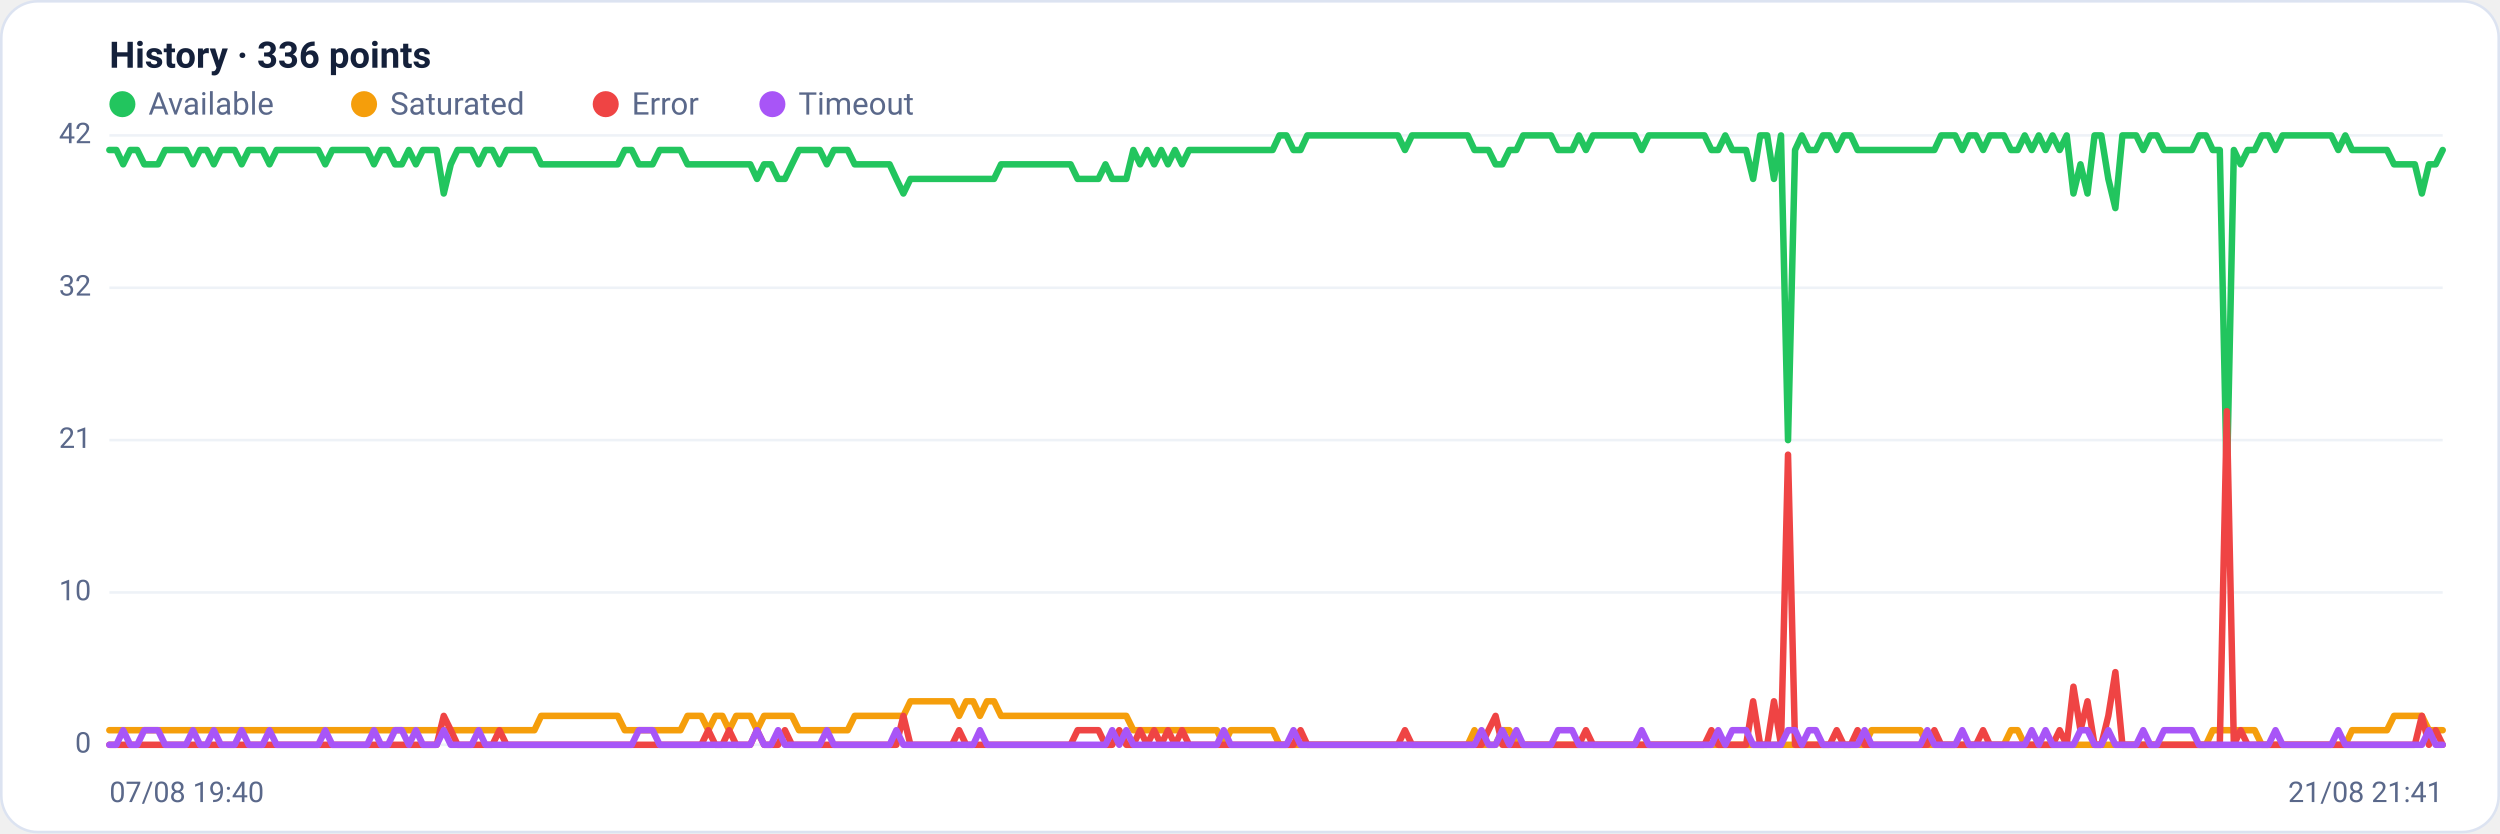
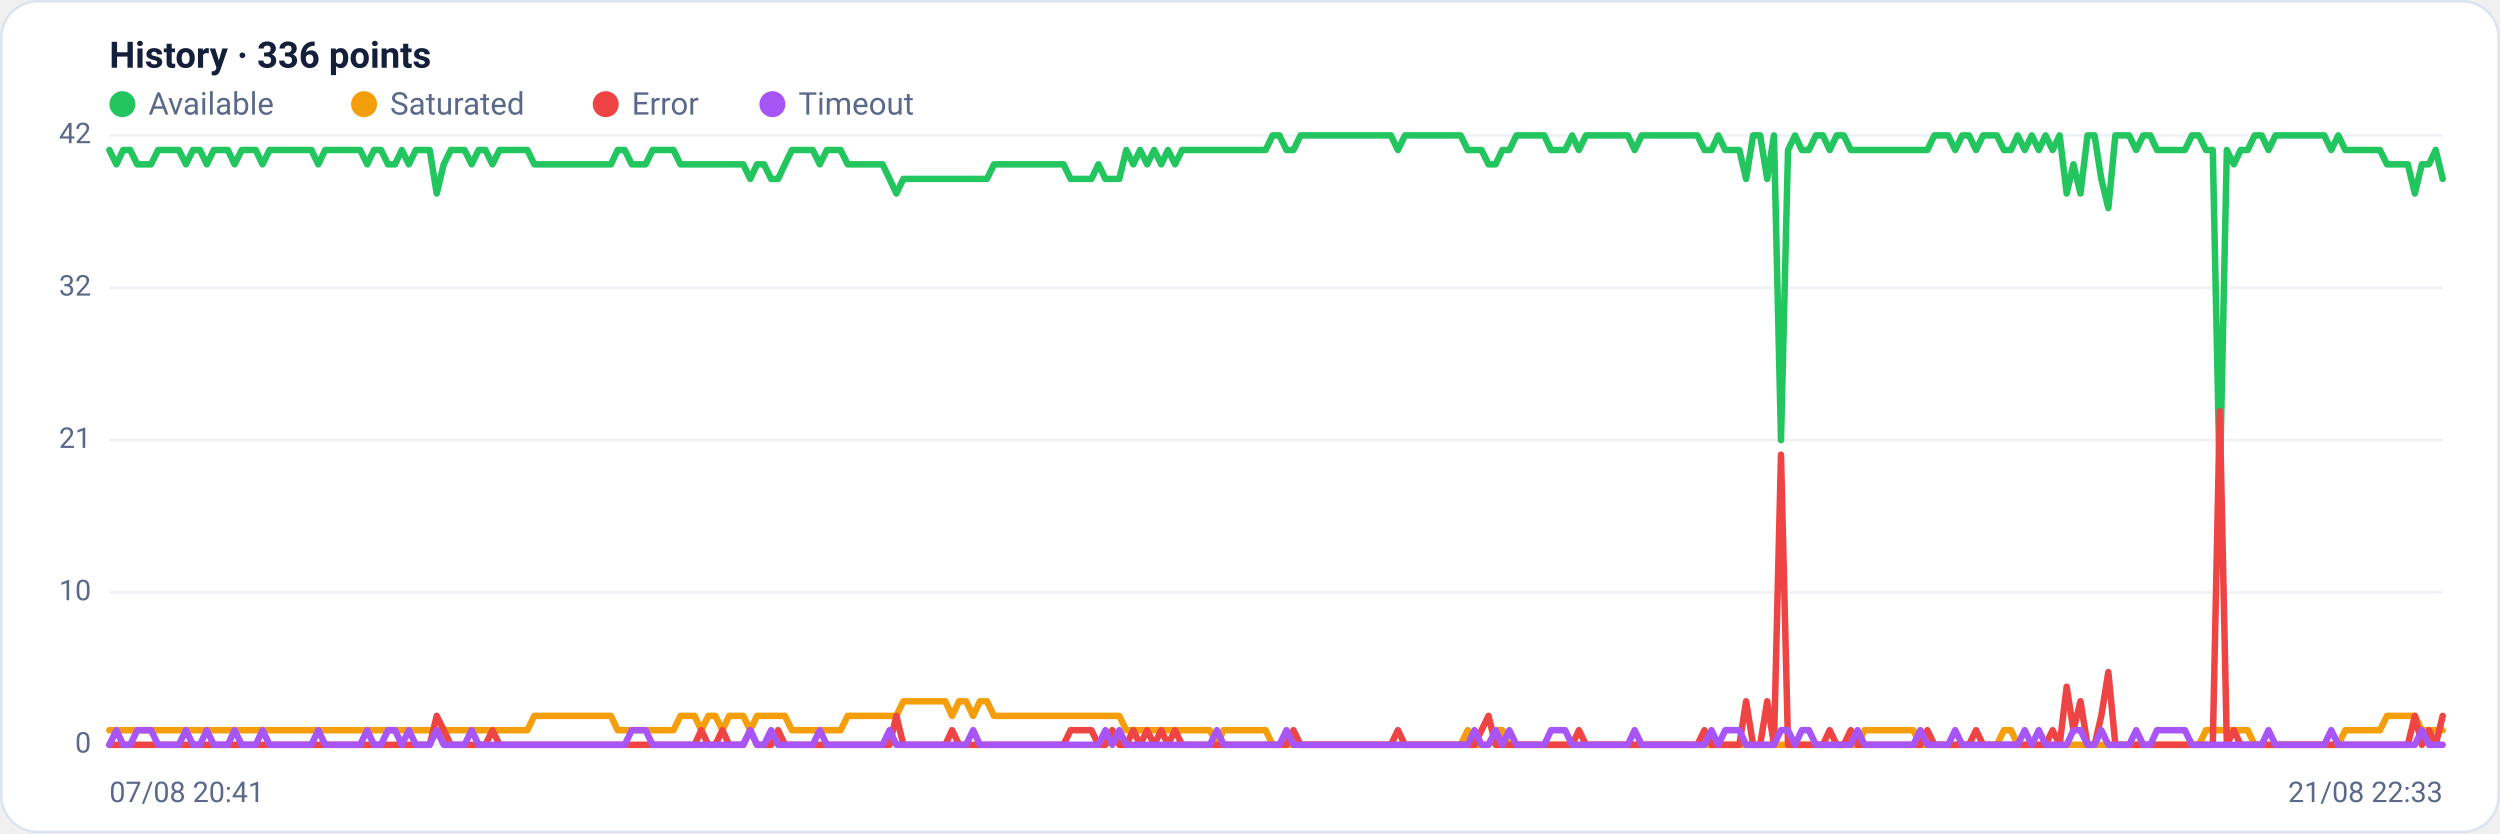
<svg xmlns="http://www.w3.org/2000/svg" viewBox="0 0 960 320" width="960" height="320" font-family="Segoe UI, system-ui, -apple-system, Roboto, Helvetica, Arial, sans-serif" role="img" aria-label="Availability history per region">
  <rect x="0.5" y="0.5" width="959" height="319" rx="14" fill="#ffffff" stroke="#dce3f1" />
  <text x="42" y="26" font-size="14" font-weight="600" fill="#14203a">History · 336 points</text>
  <circle cx="47" cy="40" r="5" fill="#22c55e" />
  <text x="57" y="44" font-size="12" fill="#5a688a">Available</text>
  <circle cx="139.8" cy="40" r="5" fill="#f59e0b" />
  <text x="149.8" y="44" font-size="12" fill="#5a688a">Saturated</text>
  <circle cx="232.6" cy="40" r="5" fill="#ef4444" />
  <text x="242.6" y="44" font-size="12" fill="#5a688a">Error</text>
  <circle cx="296.6" cy="40" r="5" fill="#a855f7" />
  <text x="306.6" y="44" font-size="12" fill="#5a688a">Timeout</text>
  <line x1="42" y1="286.0" x2="938" y2="286.0" stroke="#eef2f7" stroke-width="1" />
  <text x="35" y="289.0" text-anchor="end" font-size="11" fill="#5a688a">0</text>
  <line x1="42" y1="227.5" x2="938" y2="227.5" stroke="#eef2f7" stroke-width="1" />
  <text x="35" y="230.5" text-anchor="end" font-size="11" fill="#5a688a">10</text>
  <line x1="42" y1="169.0" x2="938" y2="169.0" stroke="#eef2f7" stroke-width="1" />
  <text x="35" y="172.0" text-anchor="end" font-size="11" fill="#5a688a">21</text>
  <line x1="42" y1="110.5" x2="938" y2="110.5" stroke="#eef2f7" stroke-width="1" />
  <text x="35" y="113.5" text-anchor="end" font-size="11" fill="#5a688a">32</text>
  <line x1="42" y1="52.0" x2="938" y2="52.0" stroke="#eef2f7" stroke-width="1" />
  <text x="35" y="55.0" text-anchor="end" font-size="11" fill="#5a688a">42</text>
-   <polyline fill="none" stroke="#22c55e" stroke-width="2.5" stroke-linejoin="round" stroke-linecap="round" points="42.0,57.6 44.7,57.6 47.3,63.1 50.0,57.6 52.7,57.6 55.4,63.1 58.0,63.1 60.7,63.1 63.4,57.6 66.1,57.6 68.7,57.6 71.4,57.6 74.1,63.1 76.8,57.6 79.4,57.6 82.1,63.1 84.8,57.6 87.5,57.6 90.1,57.6 92.8,63.1 95.5,57.6 98.2,57.6 100.8,57.6 103.5,63.1 106.2,57.6 108.9,57.6 111.5,57.6 114.2,57.6 116.9,57.6 119.6,57.6 122.2,57.6 124.9,63.1 127.6,57.6 130.3,57.6 132.9,57.6 135.6,57.6 138.3,57.6 141.0,57.6 143.6,63.1 146.3,57.6 149.0,57.6 151.7,63.1 154.3,63.1 157.0,57.6 159.7,63.1 162.4,57.6 165.0,57.6 167.7,57.6 170.4,74.3 173.1,63.1 175.7,57.6 178.4,57.6 181.1,57.6 183.8,63.1 186.4,57.6 189.1,57.6 191.8,63.1 194.5,57.6 197.1,57.6 199.8,57.6 202.5,57.6 205.2,57.6 207.8,63.1 210.5,63.1 213.2,63.1 215.9,63.1 218.5,63.1 221.2,63.1 223.9,63.1 226.5,63.1 229.2,63.1 231.9,63.1 234.6,63.1 237.2,63.1 239.9,57.6 242.6,57.6 245.3,63.1 247.9,63.1 250.6,63.1 253.3,57.6 256.0,57.6 258.6,57.6 261.3,57.6 264.0,63.1 266.7,63.1 269.3,63.1 272.0,63.1 274.7,63.1 277.4,63.1 280.0,63.1 282.7,63.1 285.4,63.1 288.1,63.1 290.7,68.7 293.4,63.1 296.1,63.1 298.8,68.7 301.4,68.7 304.1,63.1 306.8,57.6 309.5,57.6 312.1,57.6 314.8,57.6 317.5,63.1 320.2,57.6 322.8,57.6 325.5,57.6 328.2,63.1 330.9,63.1 333.5,63.1 336.2,63.1 338.9,63.1 341.6,63.1 344.2,68.7 346.9,74.3 349.6,68.7 352.3,68.7 354.9,68.7 357.6,68.7 360.3,68.7 363.0,68.7 365.6,68.7 368.3,68.7 371.0,68.7 373.7,68.7 376.3,68.7 379.0,68.7 381.7,68.7 384.4,63.1 387.0,63.1 389.7,63.1 392.4,63.1 395.1,63.1 397.7,63.1 400.4,63.1 403.1,63.1 405.7,63.1 408.4,63.1 411.1,63.1 413.8,68.7 416.4,68.7 419.1,68.7 421.8,68.7 424.5,63.1 427.1,68.7 429.8,68.7 432.5,68.7 435.2,57.6 437.8,63.1 440.5,57.6 443.2,63.1 445.9,57.6 448.5,63.1 451.2,57.6 453.9,63.1 456.6,57.6 459.2,57.6 461.9,57.6 464.6,57.6 467.3,57.6 469.9,57.6 472.6,57.6 475.3,57.6 478.0,57.6 480.6,57.6 483.3,57.6 486.0,57.6 488.7,57.6 491.3,52.0 494.0,52.0 496.7,57.6 499.4,57.6 502.0,52.0 504.7,52.0 507.4,52.0 510.1,52.0 512.7,52.0 515.4,52.0 518.1,52.0 520.8,52.0 523.4,52.0 526.1,52.0 528.8,52.0 531.5,52.0 534.1,52.0 536.8,52.0 539.5,57.6 542.2,52.0 544.8,52.0 547.5,52.0 550.2,52.0 552.9,52.0 555.5,52.0 558.2,52.0 560.9,52.0 563.6,52.0 566.2,57.6 568.9,57.6 571.6,57.6 574.3,63.1 576.9,63.1 579.6,57.6 582.3,57.6 584.9,52.0 587.6,52.0 590.3,52.0 593.0,52.0 595.6,52.0 598.3,57.6 601.0,57.6 603.7,57.6 606.3,52.0 609.0,57.6 611.7,52.0 614.4,52.0 617.0,52.0 619.7,52.0 622.4,52.0 625.1,52.0 627.7,52.0 630.4,57.6 633.1,52.0 635.8,52.0 638.4,52.0 641.1,52.0 643.8,52.0 646.5,52.0 649.1,52.0 651.8,52.0 654.5,52.0 657.2,57.6 659.8,57.6 662.5,52.0 665.2,57.6 667.9,57.6 670.5,57.6 673.2,68.7 675.9,52.0 678.6,52.0 681.2,68.7 683.9,52.0 686.6,169.0 689.3,57.6 691.9,52.0 694.6,57.6 697.3,57.6 700.0,52.0 702.6,52.0 705.3,57.6 708.0,52.0 710.7,52.0 713.3,57.6 716.0,57.6 718.7,57.6 721.4,57.6 724.0,57.6 726.7,57.6 729.4,57.6 732.1,57.6 734.7,57.6 737.4,57.6 740.1,57.6 742.8,57.6 745.4,52.0 748.1,52.0 750.8,52.0 753.5,57.6 756.1,52.0 758.8,52.0 761.5,57.6 764.1,52.0 766.8,52.0 769.5,52.0 772.2,57.6 774.8,57.6 777.5,52.0 780.2,57.6 782.9,52.0 785.5,57.6 788.2,52.0 790.9,57.6 793.6,52.0 796.2,74.3 798.9,63.1 801.6,74.3 804.3,52.0 806.9,52.0 809.6,68.7 812.3,79.9 815.0,52.0 817.6,52.0 820.3,52.0 823.0,57.6 825.7,52.0 828.3,52.0 831.0,57.6 833.7,57.6 836.4,57.6 839.0,57.6 841.7,57.6 844.4,52.0 847.1,52.0 849.7,57.6 852.4,57.6 855.1,185.7 857.8,57.6 860.4,63.1 863.1,57.6 865.8,57.6 868.5,52.0 871.1,52.0 873.8,57.6 876.5,52.0 879.2,52.0 881.8,52.0 884.5,52.0 887.2,52.0 889.9,52.0 892.5,52.0 895.2,52.0 897.9,57.6 900.6,52.0 903.2,57.6 905.9,57.6 908.6,57.6 911.3,57.6 913.9,57.6 916.6,57.6 919.3,63.1 922.0,63.1 924.6,63.1 927.3,63.1 930.0,74.3 932.7,63.1 935.3,63.1 938.0,57.6" />
-   <polyline fill="none" stroke="#f59e0b" stroke-width="2.5" stroke-linejoin="round" stroke-linecap="round" points="42.0,280.4 44.7,280.4 47.3,280.4 50.0,280.4 52.7,280.4 55.4,280.4 58.0,280.4 60.7,280.4 63.4,280.4 66.1,280.4 68.7,280.4 71.4,280.4 74.1,280.4 76.8,280.4 79.4,280.4 82.1,280.4 84.8,280.4 87.5,280.4 90.1,280.4 92.8,280.4 95.5,280.4 98.2,280.4 100.8,280.4 103.5,280.4 106.2,280.4 108.9,280.4 111.5,280.4 114.2,280.4 116.9,280.4 119.6,280.4 122.2,280.4 124.9,280.4 127.6,280.4 130.3,280.4 132.9,280.4 135.6,280.4 138.3,280.4 141.0,280.4 143.6,280.4 146.3,280.4 149.0,280.4 151.7,280.4 154.3,280.4 157.0,280.4 159.7,280.4 162.4,280.4 165.0,280.4 167.7,280.4 170.4,280.4 173.1,280.4 175.7,280.4 178.4,280.4 181.1,280.4 183.8,280.4 186.4,280.4 189.1,280.4 191.8,280.4 194.5,280.4 197.1,280.4 199.8,280.4 202.5,280.4 205.2,280.4 207.8,274.9 210.5,274.9 213.2,274.9 215.9,274.9 218.5,274.9 221.2,274.9 223.9,274.9 226.5,274.9 229.2,274.9 231.9,274.9 234.6,274.9 237.2,274.9 239.9,280.4 242.6,280.4 245.3,280.4 247.9,280.4 250.6,280.4 253.3,280.4 256.0,280.4 258.6,280.4 261.3,280.4 264.0,274.9 266.7,274.9 269.3,274.9 272.0,280.4 274.7,274.9 277.4,274.9 280.0,280.4 282.7,274.9 285.4,274.9 288.1,274.9 290.7,280.4 293.4,274.9 296.1,274.9 298.8,274.9 301.4,274.9 304.1,274.9 306.8,280.4 309.5,280.4 312.1,280.4 314.8,280.4 317.5,280.4 320.2,280.4 322.8,280.4 325.5,280.4 328.2,274.9 330.9,274.9 333.5,274.9 336.2,274.9 338.9,274.9 341.6,274.9 344.2,274.9 346.9,274.9 349.6,269.3 352.3,269.3 354.9,269.3 357.6,269.3 360.3,269.3 363.0,269.3 365.6,269.3 368.3,274.9 371.0,269.3 373.7,269.3 376.3,274.9 379.0,269.3 381.7,269.3 384.4,274.9 387.0,274.9 389.7,274.9 392.4,274.9 395.1,274.9 397.7,274.9 400.4,274.9 403.1,274.9 405.7,274.9 408.4,274.9 411.1,274.9 413.8,274.9 416.4,274.9 419.1,274.9 421.8,274.9 424.5,274.9 427.1,274.9 429.8,274.9 432.5,274.9 435.2,280.4 437.8,280.4 440.5,280.4 443.2,280.4 445.9,280.4 448.5,280.4 451.2,280.4 453.9,280.4 456.6,280.4 459.2,280.4 461.9,280.4 464.6,280.4 467.3,280.4 469.9,286.0 472.6,280.4 475.3,280.4 478.0,280.4 480.6,280.4 483.3,280.4 486.0,280.4 488.7,280.4 491.3,286.0 494.0,286.0 496.7,286.0 499.4,286.0 502.0,286.0 504.7,286.0 507.4,286.0 510.1,286.0 512.7,286.0 515.4,286.0 518.1,286.0 520.8,286.0 523.4,286.0 526.1,286.0 528.8,286.0 531.5,286.0 534.1,286.0 536.8,286.0 539.5,286.0 542.2,286.0 544.8,286.0 547.5,286.0 550.2,286.0 552.9,286.0 555.5,286.0 558.2,286.0 560.9,286.0 563.6,286.0 566.2,280.4 568.9,286.0 571.6,286.0 574.3,286.0 576.9,280.4 579.6,280.4 582.3,286.0 584.9,286.0 587.6,286.0 590.3,286.0 593.0,286.0 595.6,286.0 598.3,286.0 601.0,286.0 603.7,286.0 606.3,286.0 609.0,286.0 611.7,286.0 614.4,286.0 617.0,286.0 619.7,286.0 622.4,286.0 625.1,286.0 627.7,286.0 630.4,286.0 633.1,286.0 635.8,286.0 638.4,286.0 641.1,286.0 643.8,286.0 646.5,286.0 649.1,286.0 651.8,286.0 654.5,286.0 657.2,286.0 659.8,286.0 662.5,286.0 665.2,286.0 667.9,286.0 670.5,286.0 673.2,286.0 675.9,286.0 678.6,286.0 681.2,286.0 683.9,286.0 686.6,286.0 689.3,286.0 691.9,286.0 694.6,286.0 697.3,286.0 700.0,286.0 702.6,286.0 705.3,286.0 708.0,286.0 710.7,286.0 713.3,286.0 716.0,286.0 718.7,280.4 721.4,280.4 724.0,280.4 726.7,280.4 729.4,280.4 732.1,280.4 734.7,280.4 737.4,280.4 740.1,286.0 742.8,286.0 745.4,286.0 748.1,286.0 750.8,286.0 753.5,286.0 756.1,286.0 758.8,286.0 761.5,286.0 764.1,286.0 766.8,286.0 769.5,286.0 772.2,280.4 774.8,280.4 777.5,286.0 780.2,286.0 782.9,286.0 785.5,286.0 788.2,286.0 790.9,286.0 793.6,286.0 796.2,286.0 798.9,286.0 801.6,286.0 804.3,286.0 806.9,286.0 809.6,286.0 812.3,286.0 815.0,286.0 817.6,286.0 820.3,286.0 823.0,286.0 825.7,286.0 828.3,286.0 831.0,286.0 833.7,286.0 836.4,286.0 839.0,286.0 841.7,286.0 844.4,286.0 847.1,286.0 849.7,280.4 852.4,280.4 855.1,280.4 857.8,280.4 860.4,280.4 863.1,280.4 865.8,280.4 868.5,286.0 871.1,286.0 873.8,286.0 876.5,286.0 879.2,286.0 881.8,286.0 884.5,286.0 887.2,286.0 889.9,286.0 892.5,286.0 895.2,286.0 897.9,286.0 900.6,286.0 903.2,280.4 905.9,280.4 908.6,280.4 911.3,280.4 913.9,280.4 916.6,280.4 919.3,274.9 922.0,274.9 924.6,274.9 927.3,274.9 930.0,274.9 932.7,280.4 935.3,280.4 938.0,280.4" />
-   <polyline fill="none" stroke="#ef4444" stroke-width="2.5" stroke-linejoin="round" stroke-linecap="round" points="42.0,286.0 44.7,286.0 47.3,286.0 50.0,286.0 52.7,286.0 55.4,286.0 58.0,286.0 60.7,286.0 63.4,286.0 66.1,286.0 68.7,286.0 71.4,286.0 74.1,286.0 76.8,286.0 79.4,286.0 82.1,286.0 84.8,286.0 87.5,286.0 90.1,286.0 92.8,286.0 95.5,286.0 98.2,286.0 100.8,286.0 103.5,286.0 106.2,286.0 108.9,286.0 111.5,286.0 114.2,286.0 116.9,286.0 119.6,286.0 122.2,286.0 124.9,286.0 127.6,286.0 130.3,286.0 132.9,286.0 135.6,286.0 138.3,286.0 141.0,286.0 143.6,286.0 146.3,286.0 149.0,286.0 151.7,286.0 154.3,286.0 157.0,286.0 159.7,286.0 162.4,286.0 165.0,286.0 167.7,286.0 170.4,274.9 173.1,280.4 175.7,286.0 178.4,286.0 181.1,286.0 183.8,286.0 186.4,286.0 189.1,286.0 191.8,280.4 194.5,286.0 197.1,286.0 199.8,286.0 202.5,286.0 205.2,286.0 207.8,286.0 210.5,286.0 213.2,286.0 215.9,286.0 218.5,286.0 221.2,286.0 223.9,286.0 226.5,286.0 229.2,286.0 231.9,286.0 234.6,286.0 237.2,286.0 239.9,286.0 242.6,286.0 245.3,286.0 247.9,286.0 250.6,286.0 253.3,286.0 256.0,286.0 258.6,286.0 261.3,286.0 264.0,286.0 266.7,286.0 269.3,286.0 272.0,280.4 274.7,286.0 277.4,286.0 280.0,280.4 282.7,286.0 285.4,286.0 288.1,286.0 290.7,280.4 293.4,286.0 296.1,286.0 298.8,286.0 301.4,280.4 304.1,286.0 306.8,286.0 309.5,286.0 312.1,286.0 314.8,286.0 317.5,286.0 320.2,286.0 322.8,286.0 325.5,286.0 328.2,286.0 330.9,286.0 333.5,286.0 336.2,286.0 338.9,286.0 341.6,286.0 344.2,286.0 346.9,274.9 349.6,286.0 352.3,286.0 354.9,286.0 357.6,286.0 360.3,286.0 363.0,286.0 365.6,286.0 368.3,280.4 371.0,286.0 373.7,286.0 376.3,286.0 379.0,286.0 381.7,286.0 384.4,286.0 387.0,286.0 389.7,286.0 392.4,286.0 395.1,286.0 397.7,286.0 400.4,286.0 403.1,286.0 405.7,286.0 408.4,286.0 411.1,286.0 413.8,280.4 416.4,280.4 419.1,280.4 421.8,280.4 424.5,286.0 427.1,286.0 429.8,280.4 432.5,286.0 435.2,286.0 437.8,280.4 440.5,286.0 443.2,280.4 445.9,286.0 448.5,280.4 451.2,286.0 453.9,280.4 456.6,286.0 459.2,286.0 461.9,286.0 464.6,286.0 467.3,286.0 469.9,286.0 472.6,286.0 475.3,286.0 478.0,286.0 480.6,286.0 483.3,286.0 486.0,286.0 488.7,286.0 491.3,286.0 494.0,286.0 496.7,286.0 499.4,280.4 502.0,286.0 504.7,286.0 507.4,286.0 510.1,286.0 512.7,286.0 515.4,286.0 518.1,286.0 520.8,286.0 523.4,286.0 526.1,286.0 528.8,286.0 531.5,286.0 534.1,286.0 536.8,286.0 539.5,280.4 542.2,286.0 544.8,286.0 547.5,286.0 550.2,286.0 552.9,286.0 555.5,286.0 558.2,286.0 560.9,286.0 563.6,286.0 566.2,286.0 568.9,286.0 571.6,280.4 574.3,274.9 576.9,286.0 579.6,286.0 582.3,286.0 584.9,286.0 587.6,286.0 590.3,286.0 593.0,286.0 595.6,286.0 598.3,286.0 601.0,286.0 603.7,286.0 606.3,286.0 609.0,280.4 611.7,286.0 614.4,286.0 617.0,286.0 619.7,286.0 622.4,286.0 625.1,286.0 627.7,286.0 630.4,286.0 633.1,286.0 635.8,286.0 638.4,286.0 641.1,286.0 643.8,286.0 646.5,286.0 649.1,286.0 651.8,286.0 654.5,286.0 657.2,280.4 659.8,286.0 662.5,286.0 665.2,286.0 667.9,286.0 670.5,286.0 673.2,269.3 675.9,286.0 678.6,286.0 681.2,269.3 683.9,286.0 686.6,174.6 689.3,286.0 691.9,286.0 694.6,286.0 697.3,286.0 700.0,286.0 702.6,286.0 705.3,280.4 708.0,286.0 710.7,286.0 713.3,280.4 716.0,286.0 718.7,286.0 721.4,286.0 724.0,286.0 726.7,286.0 729.4,286.0 732.1,286.0 734.7,286.0 737.4,286.0 740.1,286.0 742.8,280.4 745.4,286.0 748.1,286.0 750.8,286.0 753.5,286.0 756.1,286.0 758.8,286.0 761.5,280.4 764.1,286.0 766.8,286.0 769.5,286.0 772.2,286.0 774.8,286.0 777.5,286.0 780.2,286.0 782.9,286.0 785.5,286.0 788.2,286.0 790.9,280.4 793.6,286.0 796.2,263.7 798.9,280.4 801.6,269.3 804.3,286.0 806.9,286.0 809.6,274.9 812.3,258.1 815.0,286.0 817.6,286.0 820.3,286.0 823.0,286.0 825.7,286.0 828.3,286.0 831.0,286.0 833.7,286.0 836.4,286.0 839.0,286.0 841.7,286.0 844.4,286.0 847.1,286.0 849.7,286.0 852.4,286.0 855.1,157.9 857.8,286.0 860.4,280.4 863.1,286.0 865.8,286.0 868.5,286.0 871.1,286.0 873.8,286.0 876.5,286.0 879.2,286.0 881.8,286.0 884.5,286.0 887.2,286.0 889.9,286.0 892.5,286.0 895.2,286.0 897.9,286.0 900.6,286.0 903.2,286.0 905.9,286.0 908.6,286.0 911.3,286.0 913.9,286.0 916.6,286.0 919.3,286.0 922.0,286.0 924.6,286.0 927.3,286.0 930.0,274.9 932.7,286.0 935.3,280.4 938.0,286.0" />
-   <polyline fill="none" stroke="#a855f7" stroke-width="2.5" stroke-linejoin="round" stroke-linecap="round" points="42.0,286.0 44.7,286.0 47.3,280.4 50.0,286.0 52.7,286.0 55.4,280.4 58.0,280.4 60.7,280.4 63.4,286.0 66.1,286.0 68.7,286.0 71.4,286.0 74.1,280.4 76.8,286.0 79.4,286.0 82.1,280.4 84.8,286.0 87.5,286.0 90.1,286.0 92.8,280.4 95.5,286.0 98.2,286.0 100.8,286.0 103.5,280.4 106.2,286.0 108.9,286.0 111.5,286.0 114.2,286.0 116.9,286.0 119.6,286.0 122.2,286.0 124.9,280.4 127.6,286.0 130.3,286.0 132.9,286.0 135.6,286.0 138.3,286.0 141.0,286.0 143.6,280.4 146.3,286.0 149.0,286.0 151.7,280.4 154.3,280.4 157.0,286.0 159.7,280.4 162.4,286.0 165.0,286.0 167.7,286.0 170.4,280.4 173.1,286.0 175.7,286.0 178.4,286.0 181.1,286.0 183.8,280.4 186.4,286.0 189.1,286.0 191.8,286.0 194.5,286.0 197.1,286.0 199.8,286.0 202.5,286.0 205.2,286.0 207.8,286.0 210.5,286.0 213.2,286.0 215.9,286.0 218.5,286.0 221.2,286.0 223.9,286.0 226.5,286.0 229.2,286.0 231.9,286.0 234.6,286.0 237.2,286.0 239.9,286.0 242.6,286.0 245.3,280.4 247.9,280.4 250.6,280.4 253.3,286.0 256.0,286.0 258.6,286.0 261.3,286.0 264.0,286.0 266.7,286.0 269.3,286.0 272.0,286.0 274.7,286.0 277.4,286.0 280.0,286.0 282.7,286.0 285.4,286.0 288.1,286.0 290.7,280.4 293.4,286.0 296.1,286.0 298.8,280.4 301.4,286.0 304.1,286.0 306.8,286.0 309.5,286.0 312.1,286.0 314.8,286.0 317.5,280.4 320.2,286.0 322.8,286.0 325.5,286.0 328.2,286.0 330.9,286.0 333.5,286.0 336.2,286.0 338.9,286.0 341.6,286.0 344.2,280.4 346.9,286.0 349.6,286.0 352.3,286.0 354.9,286.0 357.6,286.0 360.3,286.0 363.0,286.0 365.6,286.0 368.3,286.0 371.0,286.0 373.7,286.0 376.3,280.4 379.0,286.0 381.7,286.0 384.4,286.0 387.0,286.0 389.7,286.0 392.4,286.0 395.1,286.0 397.7,286.0 400.4,286.0 403.1,286.0 405.7,286.0 408.4,286.0 411.1,286.0 413.8,286.0 416.4,286.0 419.1,286.0 421.8,286.0 424.5,286.0 427.1,280.4 429.8,286.0 432.5,280.4 435.2,286.0 437.8,286.0 440.5,286.0 443.2,286.0 445.9,286.0 448.5,286.0 451.2,286.0 453.9,286.0 456.6,286.0 459.2,286.0 461.9,286.0 464.6,286.0 467.3,286.0 469.9,280.4 472.6,286.0 475.3,286.0 478.0,286.0 480.6,286.0 483.3,286.0 486.0,286.0 488.7,286.0 491.3,286.0 494.0,286.0 496.7,280.4 499.4,286.0 502.0,286.0 504.7,286.0 507.4,286.0 510.1,286.0 512.7,286.0 515.4,286.0 518.1,286.0 520.8,286.0 523.4,286.0 526.1,286.0 528.8,286.0 531.5,286.0 534.1,286.0 536.8,286.0 539.5,286.0 542.2,286.0 544.8,286.0 547.5,286.0 550.2,286.0 552.9,286.0 555.5,286.0 558.2,286.0 560.9,286.0 563.6,286.0 566.2,286.0 568.9,280.4 571.6,286.0 574.3,286.0 576.9,280.4 579.6,286.0 582.3,280.4 584.9,286.0 587.6,286.0 590.3,286.0 593.0,286.0 595.6,286.0 598.3,280.4 601.0,280.4 603.7,280.4 606.3,286.0 609.0,286.0 611.7,286.0 614.4,286.0 617.0,286.0 619.7,286.0 622.4,286.0 625.1,286.0 627.7,286.0 630.4,280.4 633.1,286.0 635.8,286.0 638.4,286.0 641.1,286.0 643.8,286.0 646.5,286.0 649.1,286.0 651.8,286.0 654.5,286.0 657.2,286.0 659.8,280.4 662.5,286.0 665.2,280.4 667.9,280.4 670.5,280.4 673.2,286.0 675.9,286.0 678.6,286.0 681.2,286.0 683.9,286.0 686.6,280.4 689.3,280.4 691.9,286.0 694.6,280.4 697.3,280.4 700.0,286.0 702.6,286.0 705.3,286.0 708.0,286.0 710.7,286.0 713.3,286.0 716.0,280.4 718.7,286.0 721.4,286.0 724.0,286.0 726.7,286.0 729.4,286.0 732.1,286.0 734.7,286.0 737.4,286.0 740.1,280.4 742.8,286.0 745.4,286.0 748.1,286.0 750.8,286.0 753.5,280.4 756.1,286.0 758.8,286.0 761.5,286.0 764.1,286.0 766.8,286.0 769.5,286.0 772.2,286.0 774.8,286.0 777.5,286.0 780.2,280.4 782.9,286.0 785.5,280.4 788.2,286.0 790.9,286.0 793.6,286.0 796.2,286.0 798.9,280.4 801.6,280.4 804.3,286.0 806.9,286.0 809.6,280.4 812.3,286.0 815.0,286.0 817.6,286.0 820.3,286.0 823.0,280.4 825.7,286.0 828.3,286.0 831.0,280.4 833.7,280.4 836.4,280.4 839.0,280.4 841.7,280.4 844.4,286.0 847.1,286.0 849.7,286.0 852.4,286.0 855.1,286.0 857.8,286.0 860.4,286.0 863.1,286.0 865.8,286.0 868.5,286.0 871.1,286.0 873.8,280.4 876.5,286.0 879.2,286.0 881.8,286.0 884.5,286.0 887.2,286.0 889.9,286.0 892.5,286.0 895.2,286.0 897.9,280.4 900.6,286.0 903.2,286.0 905.9,286.0 908.6,286.0 911.3,286.0 913.9,286.0 916.6,286.0 919.3,286.0 922.0,286.0 924.6,286.0 927.3,286.0 930.0,286.0 932.7,280.4 935.3,286.0 938.0,286.0" />
-   <text x="42" y="308" font-size="11" fill="#5a688a">07/08 19:40</text>
-   <text x="938" y="308" text-anchor="end" font-size="11" fill="#5a688a">21/08 21:41</text>
+   <polyline fill="none" stroke="#22c55e" stroke-width="2.5" stroke-linejoin="round" stroke-linecap="round" points="42.0,57.6 44.7,63.1 47.3,57.6 50.0,57.6 52.7,63.1 55.4,63.1 58.0,63.1 60.7,57.6 63.4,57.6 66.1,57.6 68.7,57.6 71.4,63.1 74.1,57.6 76.8,57.6 79.4,63.1 82.1,57.6 84.8,57.6 87.5,57.6 90.1,63.1 92.8,57.6 95.5,57.6 98.2,57.6 100.8,63.1 103.5,57.6 106.2,57.6 108.9,57.6 111.5,57.6 114.2,57.6 116.9,57.6 119.6,57.6 122.2,63.1 124.9,57.6 127.6,57.6 130.3,57.6 132.9,57.6 135.6,57.6 138.3,57.6 141.0,63.1 143.6,57.6 146.3,57.6 149.0,63.1 151.7,63.1 154.3,57.6 157.0,63.1 159.7,57.6 162.4,57.6 165.0,57.6 167.7,74.3 170.4,63.1 173.1,57.6 175.7,57.6 178.4,57.6 181.1,63.1 183.8,57.6 186.4,57.6 189.1,63.1 191.8,57.6 194.5,57.6 197.1,57.6 199.8,57.6 202.5,57.6 205.2,63.1 207.8,63.1 210.5,63.1 213.2,63.1 215.9,63.1 218.5,63.1 221.2,63.1 223.9,63.1 226.5,63.1 229.2,63.1 231.9,63.1 234.6,63.1 237.2,57.6 239.9,57.6 242.6,63.1 245.3,63.1 247.9,63.1 250.6,57.6 253.3,57.6 256.0,57.6 258.6,57.6 261.3,63.1 264.0,63.1 266.7,63.1 269.3,63.1 272.0,63.1 274.7,63.1 277.4,63.1 280.0,63.1 282.7,63.1 285.4,63.1 288.1,68.7 290.7,63.1 293.4,63.1 296.1,68.7 298.8,68.7 301.4,63.1 304.1,57.6 306.8,57.6 309.5,57.6 312.1,57.6 314.8,63.1 317.5,57.6 320.2,57.6 322.8,57.6 325.5,63.1 328.2,63.1 330.9,63.1 333.5,63.1 336.2,63.1 338.9,63.1 341.6,68.7 344.2,74.3 346.9,68.7 349.6,68.7 352.3,68.7 354.9,68.7 357.6,68.7 360.3,68.7 363.0,68.7 365.6,68.7 368.3,68.7 371.0,68.7 373.7,68.7 376.3,68.7 379.0,68.7 381.7,63.1 384.4,63.1 387.0,63.1 389.7,63.1 392.4,63.1 395.1,63.1 397.7,63.1 400.4,63.1 403.1,63.1 405.7,63.1 408.4,63.1 411.1,68.7 413.8,68.7 416.4,68.7 419.1,68.7 421.8,63.1 424.5,68.7 427.1,68.7 429.8,68.7 432.5,57.6 435.2,63.1 437.8,57.6 440.5,63.1 443.2,57.6 445.9,63.1 448.5,57.6 451.2,63.1 453.9,57.6 456.6,57.6 459.2,57.6 461.9,57.6 464.6,57.6 467.3,57.6 469.9,57.6 472.6,57.6 475.3,57.6 478.0,57.6 480.6,57.6 483.3,57.6 486.0,57.6 488.7,52.0 491.3,52.0 494.0,57.6 496.7,57.6 499.4,52.0 502.0,52.0 504.7,52.0 507.4,52.0 510.1,52.0 512.7,52.0 515.4,52.0 518.1,52.0 520.8,52.0 523.4,52.0 526.1,52.0 528.8,52.0 531.5,52.0 534.1,52.0 536.8,57.6 539.5,52.0 542.2,52.0 544.8,52.0 547.5,52.0 550.2,52.0 552.9,52.0 555.5,52.0 558.2,52.0 560.9,52.0 563.6,57.6 566.2,57.6 568.9,57.6 571.6,63.1 574.3,63.1 576.9,57.6 579.6,57.6 582.3,52.0 584.9,52.0 587.6,52.0 590.3,52.0 593.0,52.0 595.6,57.6 598.3,57.6 601.0,57.6 603.7,52.0 606.3,57.6 609.0,52.0 611.7,52.0 614.4,52.0 617.0,52.0 619.7,52.0 622.4,52.0 625.1,52.0 627.7,57.6 630.4,52.0 633.1,52.0 635.8,52.0 638.4,52.0 641.1,52.0 643.8,52.0 646.5,52.0 649.1,52.0 651.8,52.0 654.5,57.6 657.2,57.6 659.8,52.0 662.5,57.6 665.2,57.6 667.9,57.6 670.5,68.7 673.2,52.0 675.9,52.0 678.6,68.7 681.2,52.0 683.9,169.0 686.6,57.6 689.3,52.0 691.9,57.6 694.6,57.6 697.3,52.0 700.0,52.0 702.6,57.6 705.3,52.0 708.0,52.0 710.7,57.6 713.3,57.6 716.0,57.6 718.7,57.6 721.4,57.6 724.0,57.6 726.7,57.6 729.4,57.6 732.1,57.6 734.7,57.6 737.4,57.6 740.1,57.6 742.8,52.0 745.4,52.0 748.1,52.0 750.8,57.6 753.5,52.0 756.1,52.0 758.8,57.6 761.5,52.0 764.1,52.0 766.8,52.0 769.5,57.6 772.2,57.6 774.8,52.0 777.5,57.6 780.2,52.0 782.9,57.6 785.5,52.0 788.2,57.6 790.9,52.0 793.6,74.3 796.2,63.1 798.9,74.3 801.6,52.0 804.3,52.0 806.9,68.7 809.6,79.9 812.3,52.0 815.0,52.0 817.6,52.0 820.3,57.6 823.0,52.0 825.7,52.0 828.3,57.6 831.0,57.6 833.7,57.6 836.4,57.6 839.0,57.6 841.7,52.0 844.4,52.0 847.1,57.6 849.7,57.6 852.4,185.7 855.1,57.6 857.8,63.1 860.4,57.6 863.1,57.6 865.8,52.0 868.5,52.0 871.1,57.6 873.8,52.0 876.5,52.0 879.2,52.0 881.8,52.0 884.5,52.0 887.2,52.0 889.9,52.0 892.5,52.0 895.2,57.6 897.9,52.0 900.6,57.6 903.2,57.6 905.9,57.6 908.6,57.6 911.3,57.6 913.9,57.6 916.6,63.1 919.3,63.1 922.0,63.1 924.6,63.1 927.3,74.3 930.0,63.1 932.7,63.1 935.3,57.6 938.0,68.7" />
+   <polyline fill="none" stroke="#f59e0b" stroke-width="2.5" stroke-linejoin="round" stroke-linecap="round" points="42.0,280.4 44.7,280.4 47.3,280.4 50.0,280.4 52.7,280.4 55.4,280.4 58.0,280.4 60.7,280.4 63.4,280.4 66.1,280.4 68.7,280.4 71.4,280.4 74.1,280.4 76.8,280.4 79.4,280.4 82.1,280.4 84.8,280.4 87.5,280.4 90.1,280.4 92.8,280.4 95.5,280.4 98.2,280.4 100.8,280.4 103.5,280.4 106.2,280.4 108.9,280.4 111.5,280.4 114.2,280.4 116.9,280.4 119.6,280.4 122.2,280.4 124.9,280.4 127.6,280.4 130.3,280.4 132.9,280.4 135.6,280.4 138.3,280.4 141.0,280.4 143.6,280.4 146.3,280.4 149.0,280.4 151.7,280.4 154.3,280.4 157.0,280.4 159.7,280.4 162.4,280.4 165.0,280.4 167.7,280.4 170.4,280.4 173.1,280.4 175.7,280.4 178.4,280.4 181.1,280.4 183.8,280.4 186.4,280.4 189.1,280.4 191.8,280.4 194.5,280.4 197.1,280.4 199.8,280.4 202.5,280.4 205.2,274.9 207.8,274.9 210.5,274.9 213.2,274.9 215.9,274.9 218.5,274.9 221.2,274.9 223.9,274.9 226.5,274.9 229.2,274.9 231.9,274.9 234.6,274.9 237.2,280.4 239.9,280.4 242.6,280.4 245.3,280.4 247.9,280.4 250.6,280.4 253.3,280.4 256.0,280.4 258.6,280.4 261.3,274.9 264.0,274.9 266.7,274.9 269.3,280.4 272.0,274.9 274.7,274.9 277.4,280.4 280.0,274.9 282.7,274.9 285.4,274.9 288.1,280.4 290.7,274.9 293.4,274.9 296.1,274.9 298.8,274.9 301.4,274.9 304.1,280.4 306.8,280.4 309.5,280.4 312.1,280.4 314.8,280.4 317.5,280.4 320.2,280.4 322.8,280.4 325.5,274.9 328.2,274.9 330.9,274.9 333.5,274.9 336.2,274.9 338.9,274.9 341.6,274.9 344.2,274.9 346.9,269.3 349.6,269.3 352.3,269.3 354.9,269.3 357.6,269.3 360.3,269.3 363.0,269.3 365.6,274.9 368.3,269.3 371.0,269.3 373.7,274.9 376.3,269.3 379.0,269.3 381.7,274.9 384.4,274.9 387.0,274.9 389.7,274.9 392.4,274.9 395.1,274.9 397.7,274.9 400.4,274.9 403.1,274.9 405.7,274.9 408.4,274.9 411.1,274.9 413.8,274.9 416.4,274.9 419.1,274.9 421.8,274.9 424.5,274.9 427.1,274.9 429.8,274.9 432.5,280.4 435.2,280.4 437.8,280.4 440.5,280.4 443.2,280.4 445.9,280.4 448.5,280.4 451.2,280.4 453.9,280.4 456.6,280.4 459.2,280.4 461.9,280.4 464.6,280.4 467.3,286.0 469.9,280.4 472.6,280.4 475.3,280.4 478.0,280.4 480.6,280.4 483.3,280.4 486.0,280.4 488.7,286.0 491.3,286.0 494.0,286.0 496.7,286.0 499.4,286.0 502.0,286.0 504.7,286.0 507.4,286.0 510.1,286.0 512.7,286.0 515.4,286.0 518.1,286.0 520.8,286.0 523.4,286.0 526.1,286.0 528.8,286.0 531.5,286.0 534.1,286.0 536.8,286.0 539.5,286.0 542.2,286.0 544.8,286.0 547.5,286.0 550.2,286.0 552.9,286.0 555.5,286.0 558.2,286.0 560.9,286.0 563.6,280.4 566.2,286.0 568.9,286.0 571.6,286.0 574.3,280.4 576.9,280.4 579.6,286.0 582.3,286.0 584.9,286.0 587.6,286.0 590.3,286.0 593.0,286.0 595.6,286.0 598.3,286.0 601.0,286.0 603.7,286.0 606.3,286.0 609.0,286.0 611.7,286.0 614.4,286.0 617.0,286.0 619.7,286.0 622.4,286.0 625.1,286.0 627.7,286.0 630.4,286.0 633.1,286.0 635.8,286.0 638.4,286.0 641.1,286.0 643.8,286.0 646.5,286.0 649.1,286.0 651.8,286.0 654.5,286.0 657.2,286.0 659.8,286.0 662.5,286.0 665.2,286.0 667.9,286.0 670.5,286.0 673.2,286.0 675.9,286.0 678.6,286.0 681.2,286.0 683.9,286.0 686.6,286.0 689.3,286.0 691.9,286.0 694.6,286.0 697.3,286.0 700.0,286.0 702.6,286.0 705.3,286.0 708.0,286.0 710.7,286.0 713.3,286.0 716.0,280.4 718.7,280.4 721.4,280.4 724.0,280.4 726.7,280.4 729.4,280.4 732.1,280.4 734.7,280.4 737.4,286.0 740.1,286.0 742.8,286.0 745.4,286.0 748.1,286.0 750.8,286.0 753.5,286.0 756.1,286.0 758.8,286.0 761.5,286.0 764.1,286.0 766.8,286.0 769.5,280.4 772.2,280.4 774.8,286.0 777.5,286.0 780.2,286.0 782.9,286.0 785.5,286.0 788.2,286.0 790.9,286.0 793.6,286.0 796.2,286.0 798.9,286.0 801.6,286.0 804.3,286.0 806.9,286.0 809.6,286.0 812.3,286.0 815.0,286.0 817.6,286.0 820.3,286.0 823.0,286.0 825.7,286.0 828.3,286.0 831.0,286.0 833.7,286.0 836.4,286.0 839.0,286.0 841.7,286.0 844.4,286.0 847.1,280.4 849.7,280.4 852.4,280.4 855.1,280.4 857.8,280.4 860.4,280.4 863.1,280.4 865.8,286.0 868.5,286.0 871.1,286.0 873.8,286.0 876.5,286.0 879.2,286.0 881.8,286.0 884.5,286.0 887.2,286.0 889.9,286.0 892.5,286.0 895.2,286.0 897.9,286.0 900.6,280.4 903.2,280.4 905.9,280.4 908.6,280.4 911.3,280.4 913.9,280.4 916.6,274.9 919.3,274.9 922.0,274.9 924.6,274.9 927.3,274.9 930.0,280.4 932.7,280.4 935.3,280.4 938.0,280.4" />
+   <polyline fill="none" stroke="#ef4444" stroke-width="2.5" stroke-linejoin="round" stroke-linecap="round" points="42.0,286.0 44.7,286.0 47.3,286.0 50.0,286.0 52.7,286.0 55.4,286.0 58.0,286.0 60.7,286.0 63.4,286.0 66.1,286.0 68.7,286.0 71.4,286.0 74.1,286.0 76.8,286.0 79.4,286.0 82.1,286.0 84.8,286.0 87.5,286.0 90.1,286.0 92.8,286.0 95.5,286.0 98.2,286.0 100.8,286.0 103.5,286.0 106.2,286.0 108.9,286.0 111.5,286.0 114.2,286.0 116.9,286.0 119.6,286.0 122.2,286.0 124.9,286.0 127.6,286.0 130.3,286.0 132.9,286.0 135.6,286.0 138.3,286.0 141.0,286.0 143.6,286.0 146.3,286.0 149.0,286.0 151.7,286.0 154.3,286.0 157.0,286.0 159.7,286.0 162.4,286.0 165.0,286.0 167.7,274.9 170.4,280.4 173.1,286.0 175.7,286.0 178.4,286.0 181.1,286.0 183.8,286.0 186.4,286.0 189.1,280.4 191.8,286.0 194.5,286.0 197.1,286.0 199.8,286.0 202.5,286.0 205.2,286.0 207.8,286.0 210.5,286.0 213.2,286.0 215.9,286.0 218.5,286.0 221.2,286.0 223.9,286.0 226.5,286.0 229.2,286.0 231.9,286.0 234.6,286.0 237.2,286.0 239.9,286.0 242.6,286.0 245.3,286.0 247.9,286.0 250.6,286.0 253.3,286.0 256.0,286.0 258.6,286.0 261.3,286.0 264.0,286.0 266.7,286.0 269.3,280.4 272.0,286.0 274.7,286.0 277.4,280.4 280.0,286.0 282.7,286.0 285.4,286.0 288.1,280.4 290.7,286.0 293.4,286.0 296.1,286.0 298.8,280.4 301.4,286.0 304.1,286.0 306.8,286.0 309.5,286.0 312.1,286.0 314.8,286.0 317.5,286.0 320.2,286.0 322.8,286.0 325.5,286.0 328.2,286.0 330.9,286.0 333.5,286.0 336.2,286.0 338.9,286.0 341.6,286.0 344.2,274.9 346.9,286.0 349.6,286.0 352.3,286.0 354.9,286.0 357.6,286.0 360.3,286.0 363.0,286.0 365.6,280.4 368.3,286.0 371.0,286.0 373.7,286.0 376.3,286.0 379.0,286.0 381.7,286.0 384.4,286.0 387.0,286.0 389.7,286.0 392.4,286.0 395.1,286.0 397.7,286.0 400.4,286.0 403.1,286.0 405.7,286.0 408.4,286.0 411.1,280.4 413.8,280.4 416.4,280.4 419.1,280.4 421.8,286.0 424.5,286.0 427.1,280.4 429.8,286.0 432.5,286.0 435.2,280.4 437.8,286.0 440.5,280.4 443.2,286.0 445.9,280.4 448.5,286.0 451.2,280.4 453.9,286.0 456.6,286.0 459.2,286.0 461.9,286.0 464.6,286.0 467.3,286.0 469.9,286.0 472.6,286.0 475.3,286.0 478.0,286.0 480.6,286.0 483.3,286.0 486.0,286.0 488.7,286.0 491.3,286.0 494.0,286.0 496.7,280.4 499.4,286.0 502.0,286.0 504.7,286.0 507.4,286.0 510.1,286.0 512.7,286.0 515.4,286.0 518.1,286.0 520.8,286.0 523.4,286.0 526.1,286.0 528.8,286.0 531.5,286.0 534.1,286.0 536.8,280.4 539.5,286.0 542.2,286.0 544.8,286.0 547.5,286.0 550.2,286.0 552.9,286.0 555.5,286.0 558.2,286.0 560.9,286.0 563.6,286.0 566.2,286.0 568.9,280.4 571.6,274.9 574.3,286.0 576.9,286.0 579.6,286.0 582.3,286.0 584.9,286.0 587.6,286.0 590.3,286.0 593.0,286.0 595.6,286.0 598.3,286.0 601.0,286.0 603.7,286.0 606.3,280.4 609.0,286.0 611.7,286.0 614.4,286.0 617.0,286.0 619.7,286.0 622.4,286.0 625.1,286.0 627.7,286.0 630.4,286.0 633.1,286.0 635.8,286.0 638.4,286.0 641.1,286.0 643.8,286.0 646.5,286.0 649.1,286.0 651.8,286.0 654.5,280.4 657.2,286.0 659.8,286.0 662.5,286.0 665.2,286.0 667.9,286.0 670.5,269.3 673.2,286.0 675.9,286.0 678.6,269.3 681.2,286.0 683.9,174.6 686.6,286.0 689.3,286.0 691.9,286.0 694.6,286.0 697.3,286.0 700.0,286.0 702.6,280.4 705.3,286.0 708.0,286.0 710.7,280.4 713.3,286.0 716.0,286.0 718.7,286.0 721.4,286.0 724.0,286.0 726.7,286.0 729.4,286.0 732.1,286.0 734.7,286.0 737.4,286.0 740.1,280.4 742.8,286.0 745.4,286.0 748.1,286.0 750.8,286.0 753.5,286.0 756.1,286.0 758.8,280.4 761.5,286.0 764.1,286.0 766.8,286.0 769.5,286.0 772.2,286.0 774.8,286.0 777.5,286.0 780.2,286.0 782.9,286.0 785.5,286.0 788.2,280.4 790.9,286.0 793.6,263.7 796.2,280.4 798.9,269.3 801.6,286.0 804.3,286.0 806.9,274.9 809.6,258.1 812.3,286.0 815.0,286.0 817.6,286.0 820.3,286.0 823.0,286.0 825.7,286.0 828.3,286.0 831.0,286.0 833.7,286.0 836.4,286.0 839.0,286.0 841.7,286.0 844.4,286.0 847.1,286.0 849.7,286.0 852.4,157.9 855.1,286.0 857.8,280.4 860.4,286.0 863.1,286.0 865.8,286.0 868.5,286.0 871.1,286.0 873.8,286.0 876.5,286.0 879.2,286.0 881.8,286.0 884.5,286.0 887.2,286.0 889.9,286.0 892.5,286.0 895.2,286.0 897.9,286.0 900.6,286.0 903.2,286.0 905.9,286.0 908.6,286.0 911.3,286.0 913.9,286.0 916.6,286.0 919.3,286.0 922.0,286.0 924.6,286.0 927.3,274.9 930.0,286.0 932.7,280.4 935.3,286.0 938.0,274.9" />
+   <polyline fill="none" stroke="#a855f7" stroke-width="2.5" stroke-linejoin="round" stroke-linecap="round" points="42.0,286.0 44.7,280.4 47.3,286.0 50.0,286.0 52.7,280.4 55.4,280.4 58.0,280.4 60.7,286.0 63.4,286.0 66.1,286.0 68.7,286.0 71.4,280.4 74.1,286.0 76.8,286.0 79.4,280.4 82.1,286.0 84.8,286.0 87.5,286.0 90.1,280.4 92.8,286.0 95.5,286.0 98.2,286.0 100.8,280.4 103.5,286.0 106.2,286.0 108.9,286.0 111.5,286.0 114.2,286.0 116.9,286.0 119.6,286.0 122.2,280.4 124.9,286.0 127.6,286.0 130.3,286.0 132.9,286.0 135.6,286.0 138.3,286.0 141.0,280.4 143.6,286.0 146.3,286.0 149.0,280.4 151.7,280.4 154.3,286.0 157.0,280.4 159.7,286.0 162.4,286.0 165.0,286.0 167.7,280.4 170.4,286.0 173.1,286.0 175.7,286.0 178.4,286.0 181.1,280.4 183.8,286.0 186.4,286.0 189.1,286.0 191.8,286.0 194.5,286.0 197.1,286.0 199.8,286.0 202.5,286.0 205.2,286.0 207.8,286.0 210.5,286.0 213.2,286.0 215.9,286.0 218.5,286.0 221.2,286.0 223.9,286.0 226.5,286.0 229.2,286.0 231.9,286.0 234.6,286.0 237.2,286.0 239.9,286.0 242.6,280.4 245.3,280.4 247.9,280.4 250.6,286.0 253.3,286.0 256.0,286.0 258.6,286.0 261.3,286.0 264.0,286.0 266.7,286.0 269.3,286.0 272.0,286.0 274.7,286.0 277.4,286.0 280.0,286.0 282.7,286.0 285.4,286.0 288.1,280.4 290.7,286.0 293.4,286.0 296.1,280.4 298.8,286.0 301.4,286.0 304.1,286.0 306.8,286.0 309.5,286.0 312.1,286.0 314.8,280.4 317.5,286.0 320.2,286.0 322.8,286.0 325.5,286.0 328.2,286.0 330.9,286.0 333.5,286.0 336.2,286.0 338.9,286.0 341.6,280.4 344.2,286.0 346.9,286.0 349.6,286.0 352.3,286.0 354.9,286.0 357.6,286.0 360.3,286.0 363.0,286.0 365.6,286.0 368.3,286.0 371.0,286.0 373.7,280.4 376.3,286.0 379.0,286.0 381.7,286.0 384.4,286.0 387.0,286.0 389.7,286.0 392.4,286.0 395.1,286.0 397.7,286.0 400.4,286.0 403.1,286.0 405.7,286.0 408.4,286.0 411.1,286.0 413.8,286.0 416.4,286.0 419.1,286.0 421.8,286.0 424.5,280.4 427.1,286.0 429.8,280.4 432.5,286.0 435.2,286.0 437.8,286.0 440.5,286.0 443.2,286.0 445.9,286.0 448.5,286.0 451.2,286.0 453.9,286.0 456.6,286.0 459.2,286.0 461.9,286.0 464.6,286.0 467.3,280.4 469.9,286.0 472.6,286.0 475.3,286.0 478.0,286.0 480.6,286.0 483.3,286.0 486.0,286.0 488.7,286.0 491.3,286.0 494.0,280.4 496.7,286.0 499.4,286.0 502.0,286.0 504.7,286.0 507.4,286.0 510.1,286.0 512.7,286.0 515.4,286.0 518.1,286.0 520.8,286.0 523.4,286.0 526.1,286.0 528.8,286.0 531.5,286.0 534.1,286.0 536.8,286.0 539.5,286.0 542.2,286.0 544.8,286.0 547.5,286.0 550.2,286.0 552.9,286.0 555.5,286.0 558.2,286.0 560.9,286.0 563.6,286.0 566.2,280.4 568.9,286.0 571.6,286.0 574.3,280.4 576.9,286.0 579.6,280.4 582.3,286.0 584.9,286.0 587.6,286.0 590.3,286.0 593.0,286.0 595.6,280.4 598.3,280.4 601.0,280.4 603.7,286.0 606.3,286.0 609.0,286.0 611.7,286.0 614.4,286.0 617.0,286.0 619.7,286.0 622.4,286.0 625.1,286.0 627.7,280.4 630.4,286.0 633.1,286.0 635.8,286.0 638.4,286.0 641.1,286.0 643.8,286.0 646.5,286.0 649.1,286.0 651.8,286.0 654.5,286.0 657.2,280.4 659.8,286.0 662.5,280.4 665.2,280.4 667.9,280.4 670.5,286.0 673.2,286.0 675.9,286.0 678.6,286.0 681.2,286.0 683.9,280.4 686.6,280.4 689.3,286.0 691.9,280.4 694.6,280.4 697.3,286.0 700.0,286.0 702.6,286.0 705.3,286.0 708.0,286.0 710.7,286.0 713.3,280.4 716.0,286.0 718.7,286.0 721.4,286.0 724.0,286.0 726.7,286.0 729.4,286.0 732.1,286.0 734.7,286.0 737.4,280.4 740.1,286.0 742.8,286.0 745.4,286.0 748.1,286.0 750.8,280.4 753.5,286.0 756.1,286.0 758.8,286.0 761.5,286.0 764.1,286.0 766.8,286.0 769.5,286.0 772.2,286.0 774.8,286.0 777.5,280.4 780.2,286.0 782.9,280.4 785.5,286.0 788.2,286.0 790.9,286.0 793.6,286.0 796.2,280.4 798.9,280.4 801.6,286.0 804.3,286.0 806.9,280.4 809.6,286.0 812.3,286.0 815.0,286.0 817.6,286.0 820.3,280.4 823.0,286.0 825.7,286.0 828.3,280.4 831.0,280.4 833.7,280.4 836.4,280.4 839.0,280.4 841.7,286.0 844.4,286.0 847.1,286.0 849.7,286.0 852.4,286.0 855.1,286.0 857.8,286.0 860.4,286.0 863.1,286.0 865.8,286.0 868.5,286.0 871.1,280.4 873.8,286.0 876.5,286.0 879.2,286.0 881.8,286.0 884.5,286.0 887.2,286.0 889.9,286.0 892.5,286.0 895.2,280.4 897.9,286.0 900.6,286.0 903.2,286.0 905.9,286.0 908.6,286.0 911.3,286.0 913.9,286.0 916.6,286.0 919.3,286.0 922.0,286.0 924.6,286.0 927.3,286.0 930.0,280.4 932.7,286.0 935.3,286.0 938.0,286.0" />
+   <text x="42" y="308" font-size="11" fill="#5a688a">07/08 20:41</text>
+   <text x="938" y="308" text-anchor="end" font-size="11" fill="#5a688a">21/08 22:33</text>
</svg>
